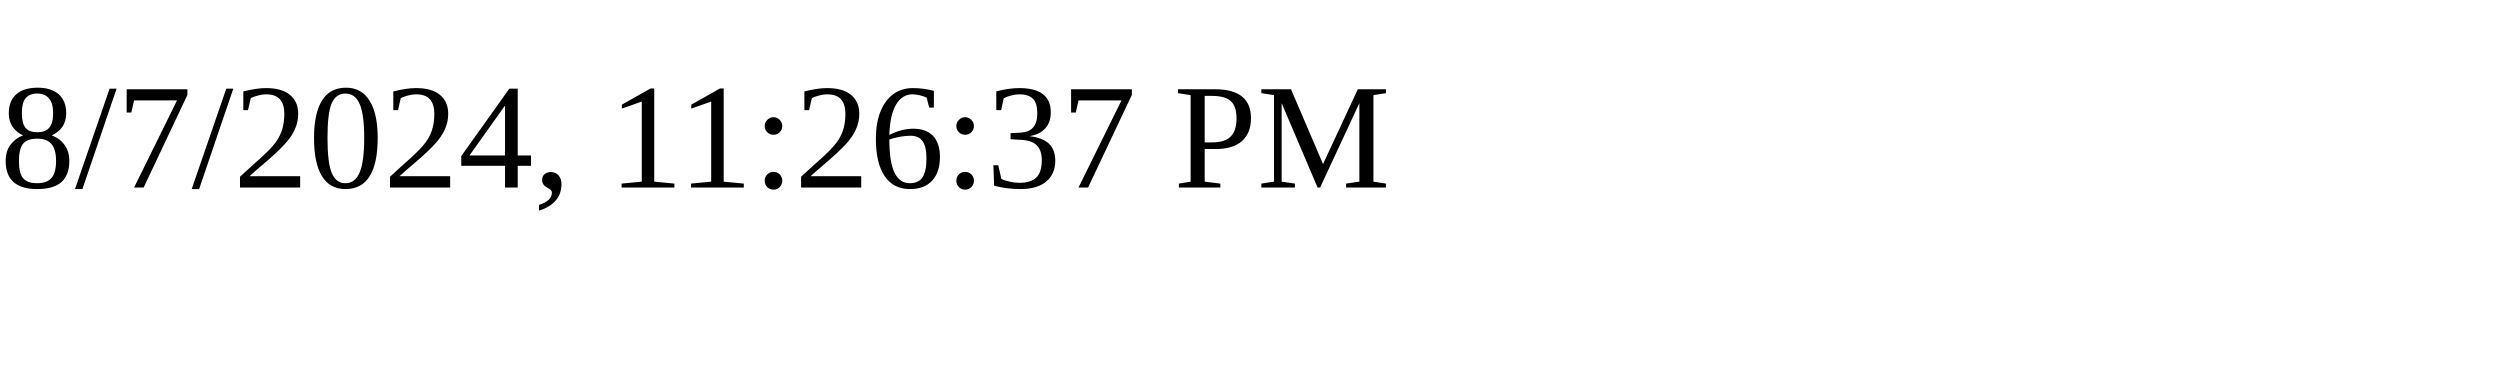
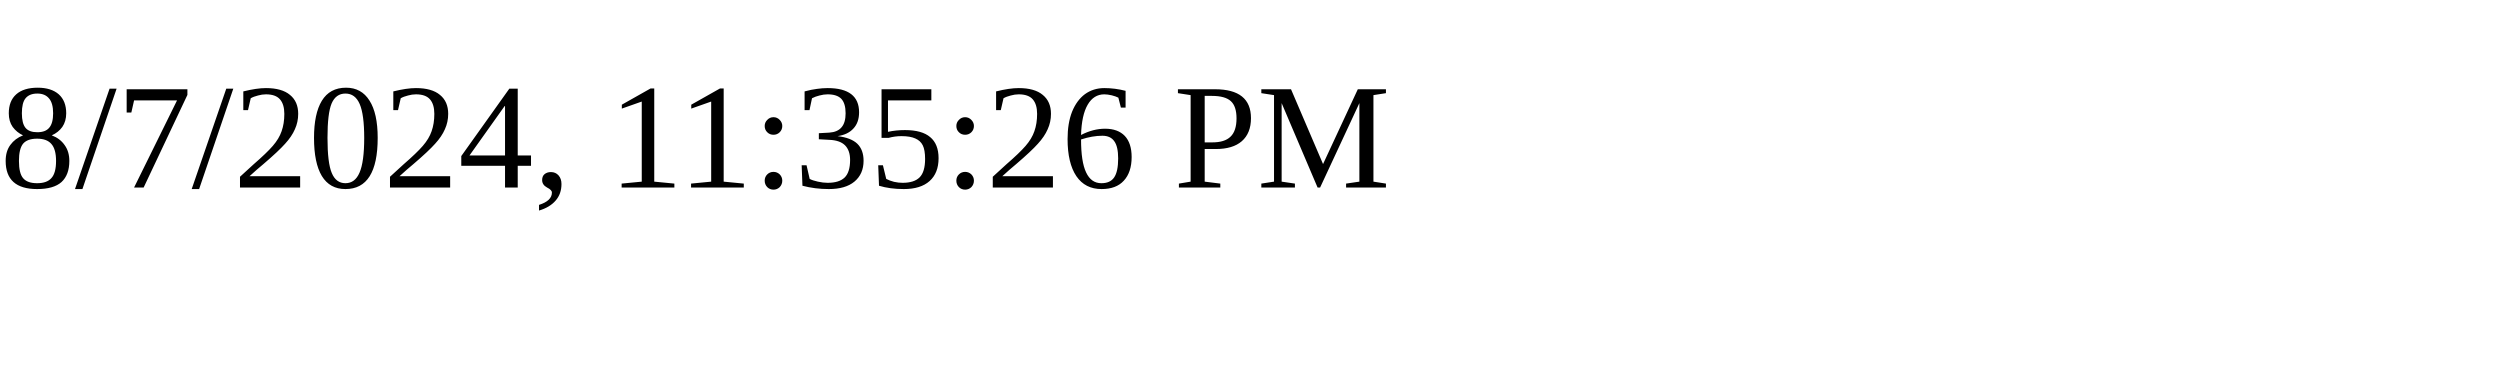
<svg xmlns="http://www.w3.org/2000/svg" height="30" width="200">
-   <text x="0" y="15">8/7/2024, 11:26:37 PM</text>
+   <text x="0" y="15">8/7/2024, 11:35:26 PM</text>
</svg>
